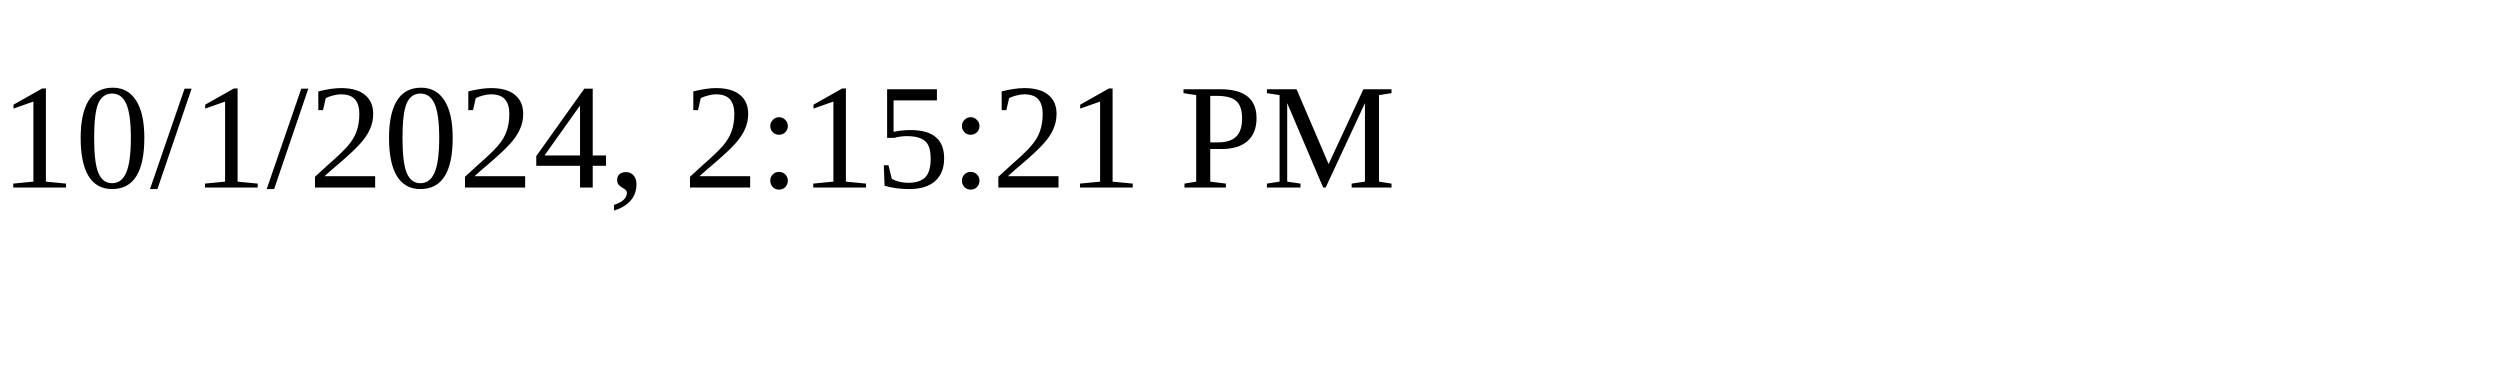
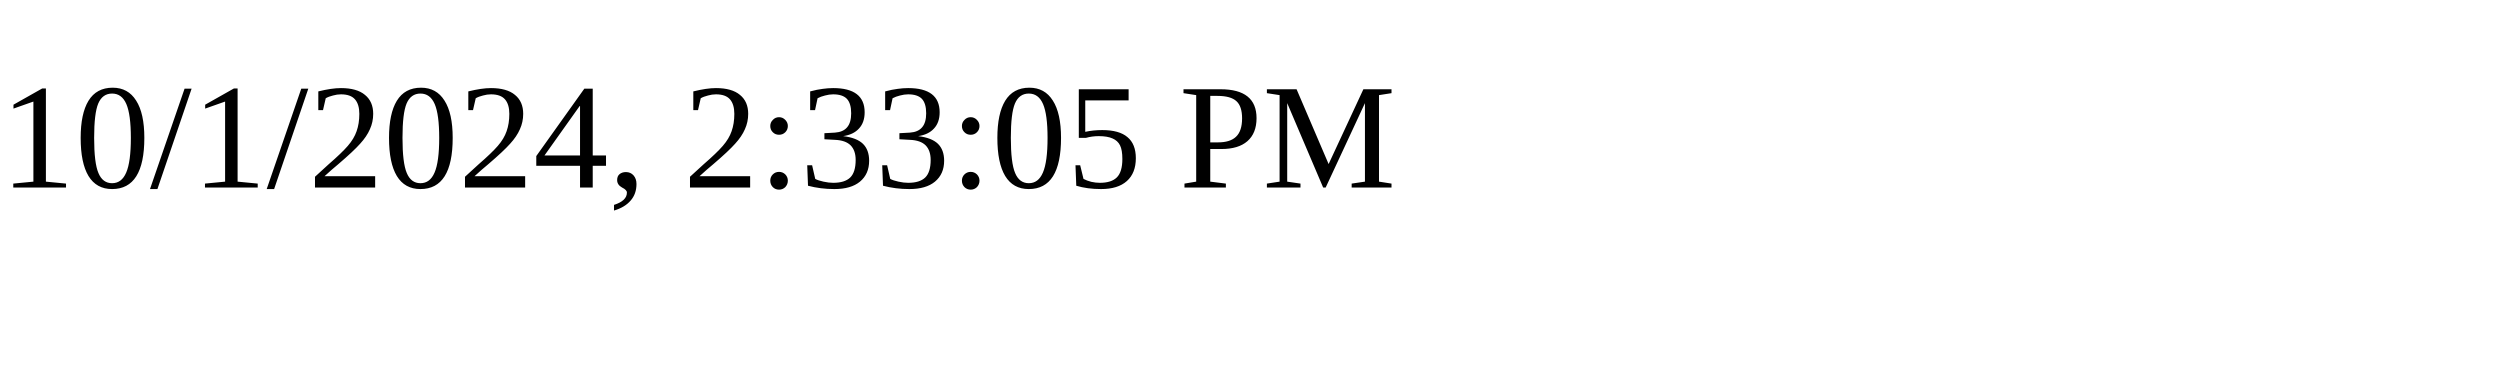
<svg xmlns="http://www.w3.org/2000/svg" height="30" width="200">
-   <text x="0" y="15">10/1/2024, 2:15:21 PM</text>
+   <text x="0" y="15">10/1/2024, 2:33:05 PM</text>
</svg>
